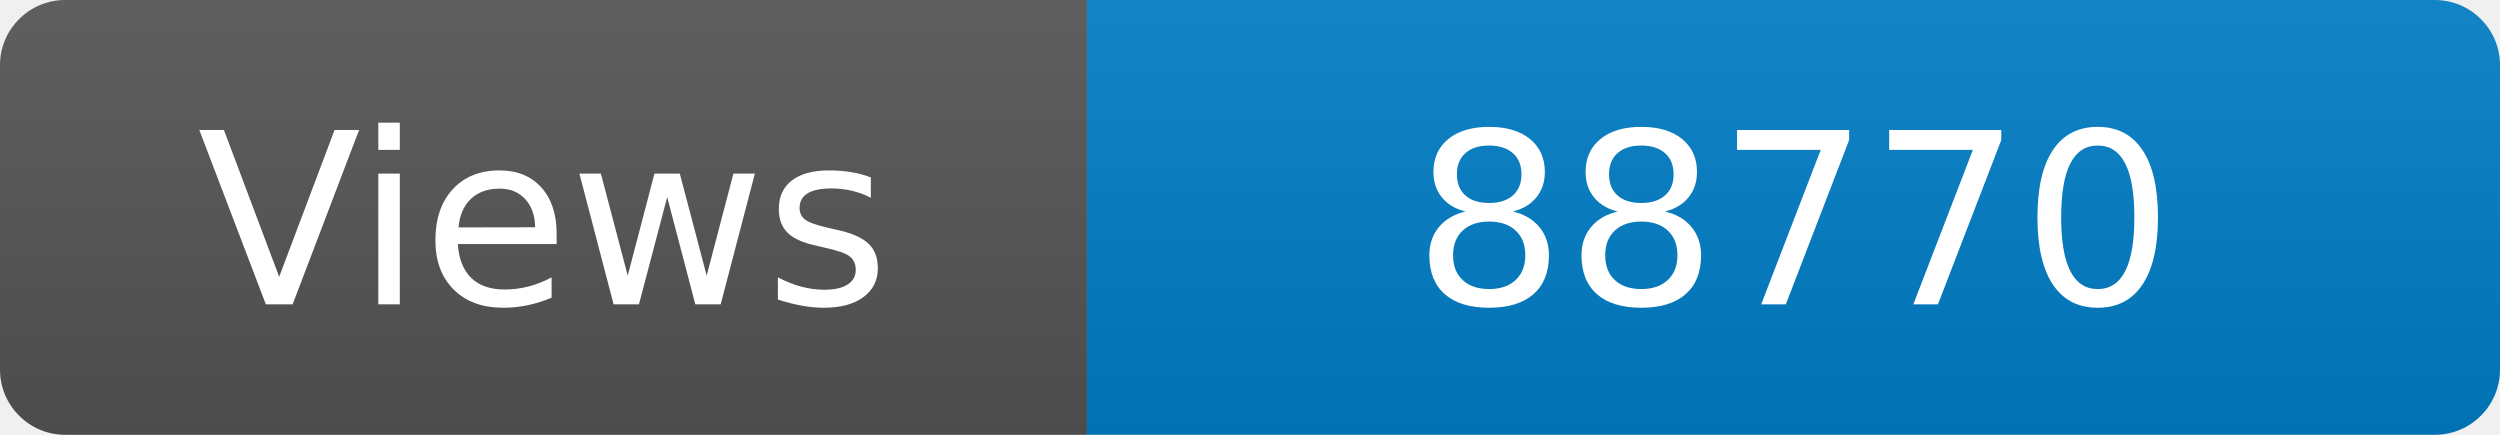
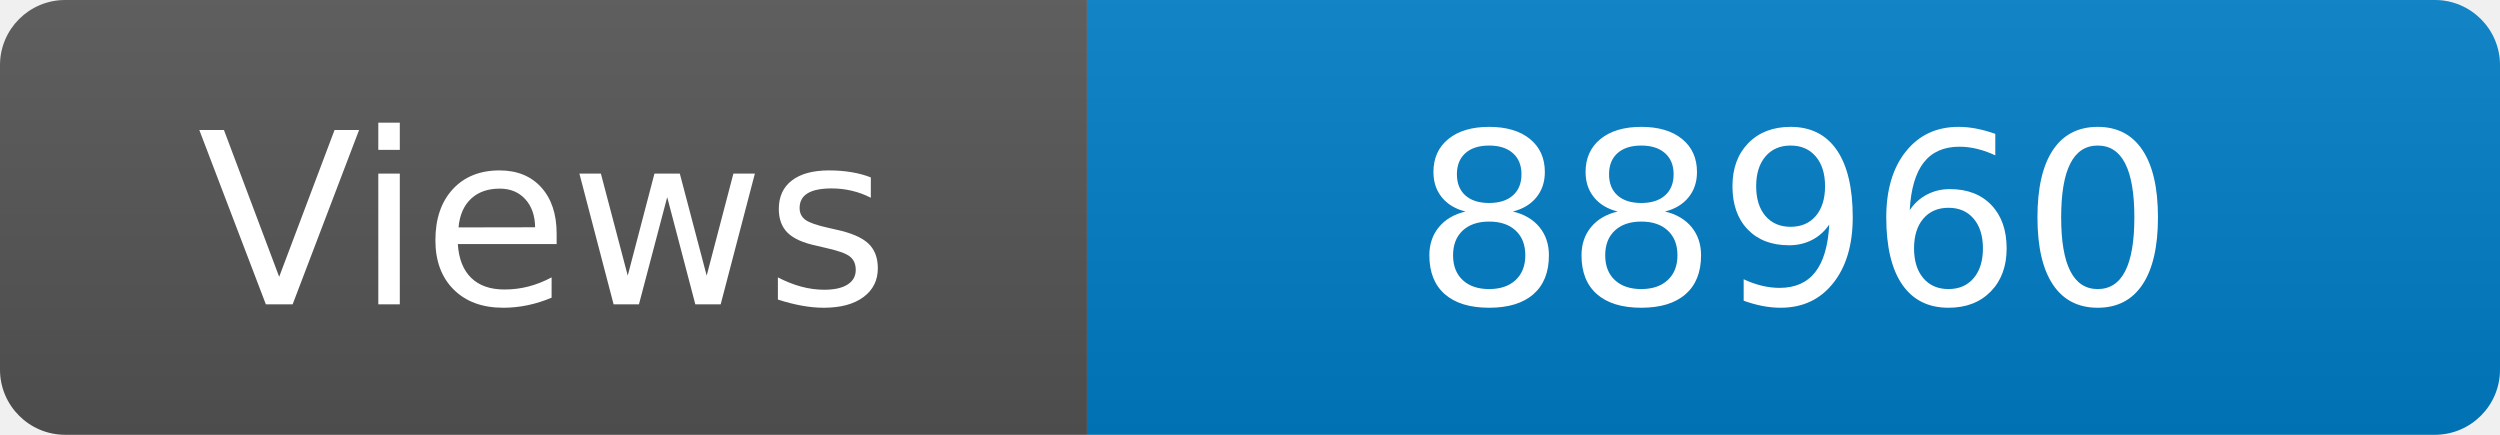
<svg xmlns="http://www.w3.org/2000/svg" width="115" height="20" role="img" aria-label="Maintained?: yes">
  <linearGradient id="s" x2="0" y2="100%">
    <stop offset="0" stop-color="#bbb" stop-opacity=".1" />
    <stop offset="1" stop-opacity=".1" />
  </linearGradient>
  <clipPath id="r">
    <rect width="115" height="20" rx="3" fill="#fff" />
  </clipPath>
  <g clip-path="url(#r)">
    <rect width="50" height="20" fill="#555" />
    <rect x="50" width="160" height="20" fill="#007ec6" />
    <rect width="115" height="20" fill="url(#s)" />
  </g>
  <g fill="#fff" text-anchor="middle" font-family="Verdana,Geneva,DejaVu Sans,sans-serif" font-size="110">
    <text x="250" y="140" transform="scale(.1)" fill="#fff">Views</text>
-     <text x="825" y="140" transform="scale(.1)" fill="#fff">88770</text>
+     <text x="825" y="140" transform="scale(.1)" fill="#fff">88960</text>
  </g>
</svg>
